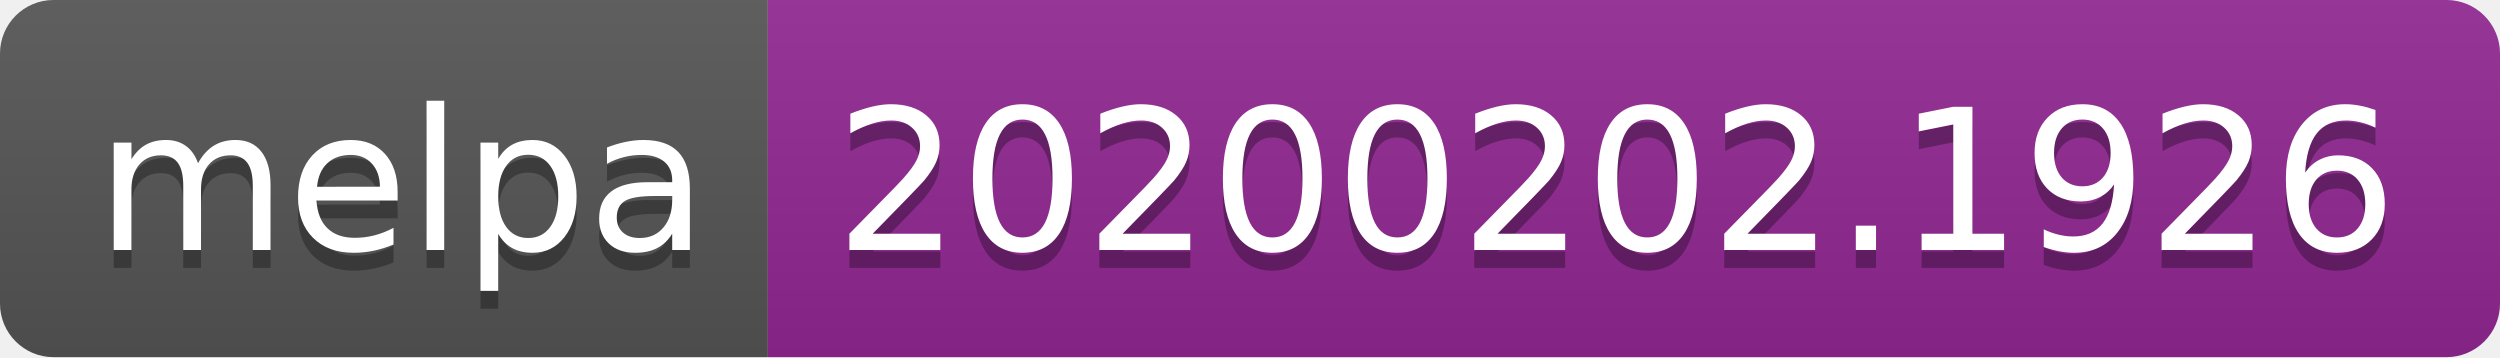
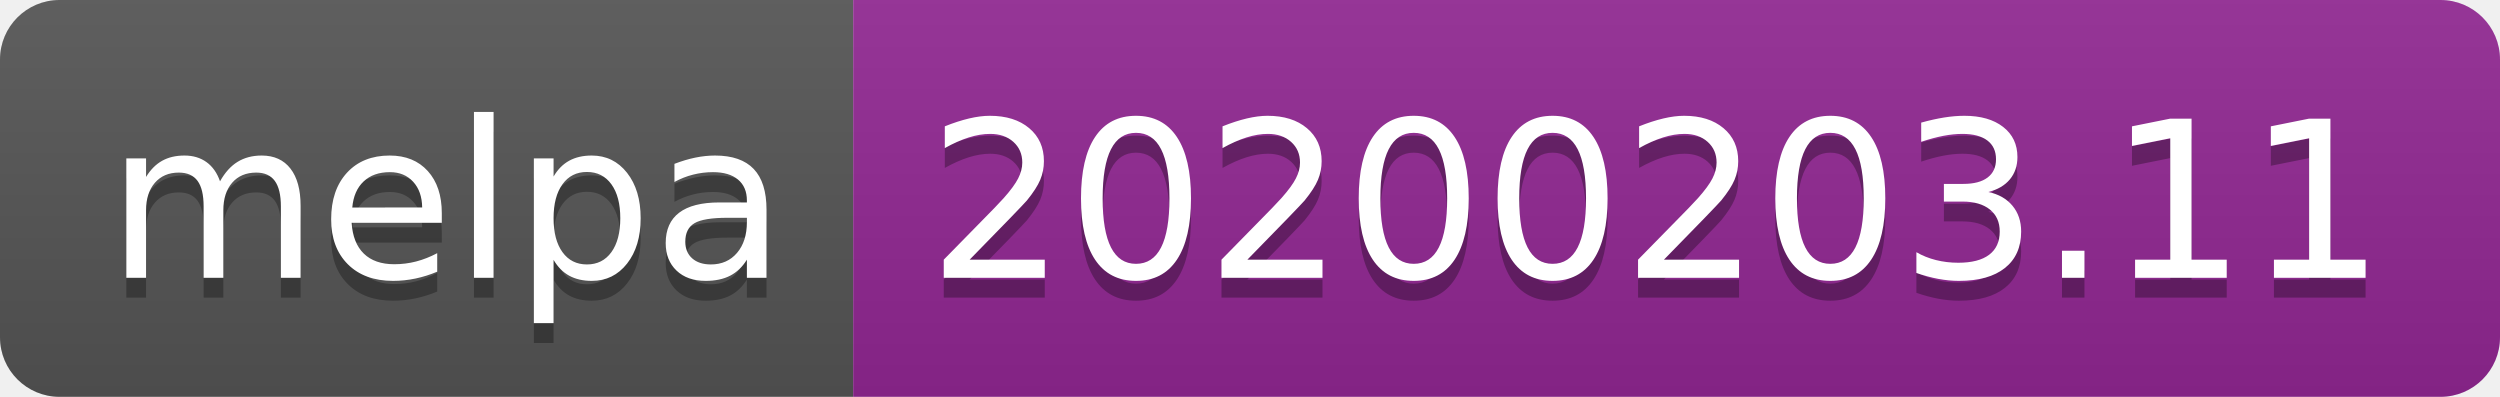
- <svg xmlns="http://www.w3.org/2000/svg" width="140" height="20">
+ <svg xmlns="http://www.w3.org/2000/svg" width="126" height="20">
  <linearGradient id="b" x2="0" y2="100%">
    <stop offset="0" stop-color="#bbb" stop-opacity=".1" />
    <stop offset="1" stop-opacity=".1" />
  </linearGradient>
  <clipPath id="a">
-     <rect width="140" height="20" rx="3" fill="#fff" />
+     <rect width="126" height="20" rx="3" fill="#fff" />
  </clipPath>
  <g clip-path="url(#a)">
    <path fill="#555" d="M0 0h43v20H0z" />
-     <path fill="#922793" d="M43 0h97v20H43z" />
-     <path fill="url(#b)" d="M0 0h140v20H0z" />
+     <path fill="#922793" d="M43 0h83v20H43z" />
+     <path fill="url(#b)" d="M0 0h126v20H0z" />
  </g>
  <g fill="#fff" text-anchor="middle" font-family="DejaVu Sans,Verdana,Geneva,sans-serif" font-size="110">
    <text x="225" y="150" fill="#010101" fill-opacity=".3" transform="scale(.1)" textLength="330">melpa</text>
    <text x="225" y="140" transform="scale(.1)" textLength="330">melpa</text>
-     <text x="905" y="150" fill="#010101" fill-opacity=".3" transform="scale(.1)" textLength="870">20200202.1926</text>
-     <text x="905" y="140" transform="scale(.1)" textLength="870">20200202.1926</text>
+     <text x="835" y="150" fill="#010101" fill-opacity=".3" transform="scale(.1)" textLength="730">20200203.11</text>
+     <text x="835" y="140" transform="scale(.1)" textLength="730">20200203.11</text>
  </g>
</svg>
